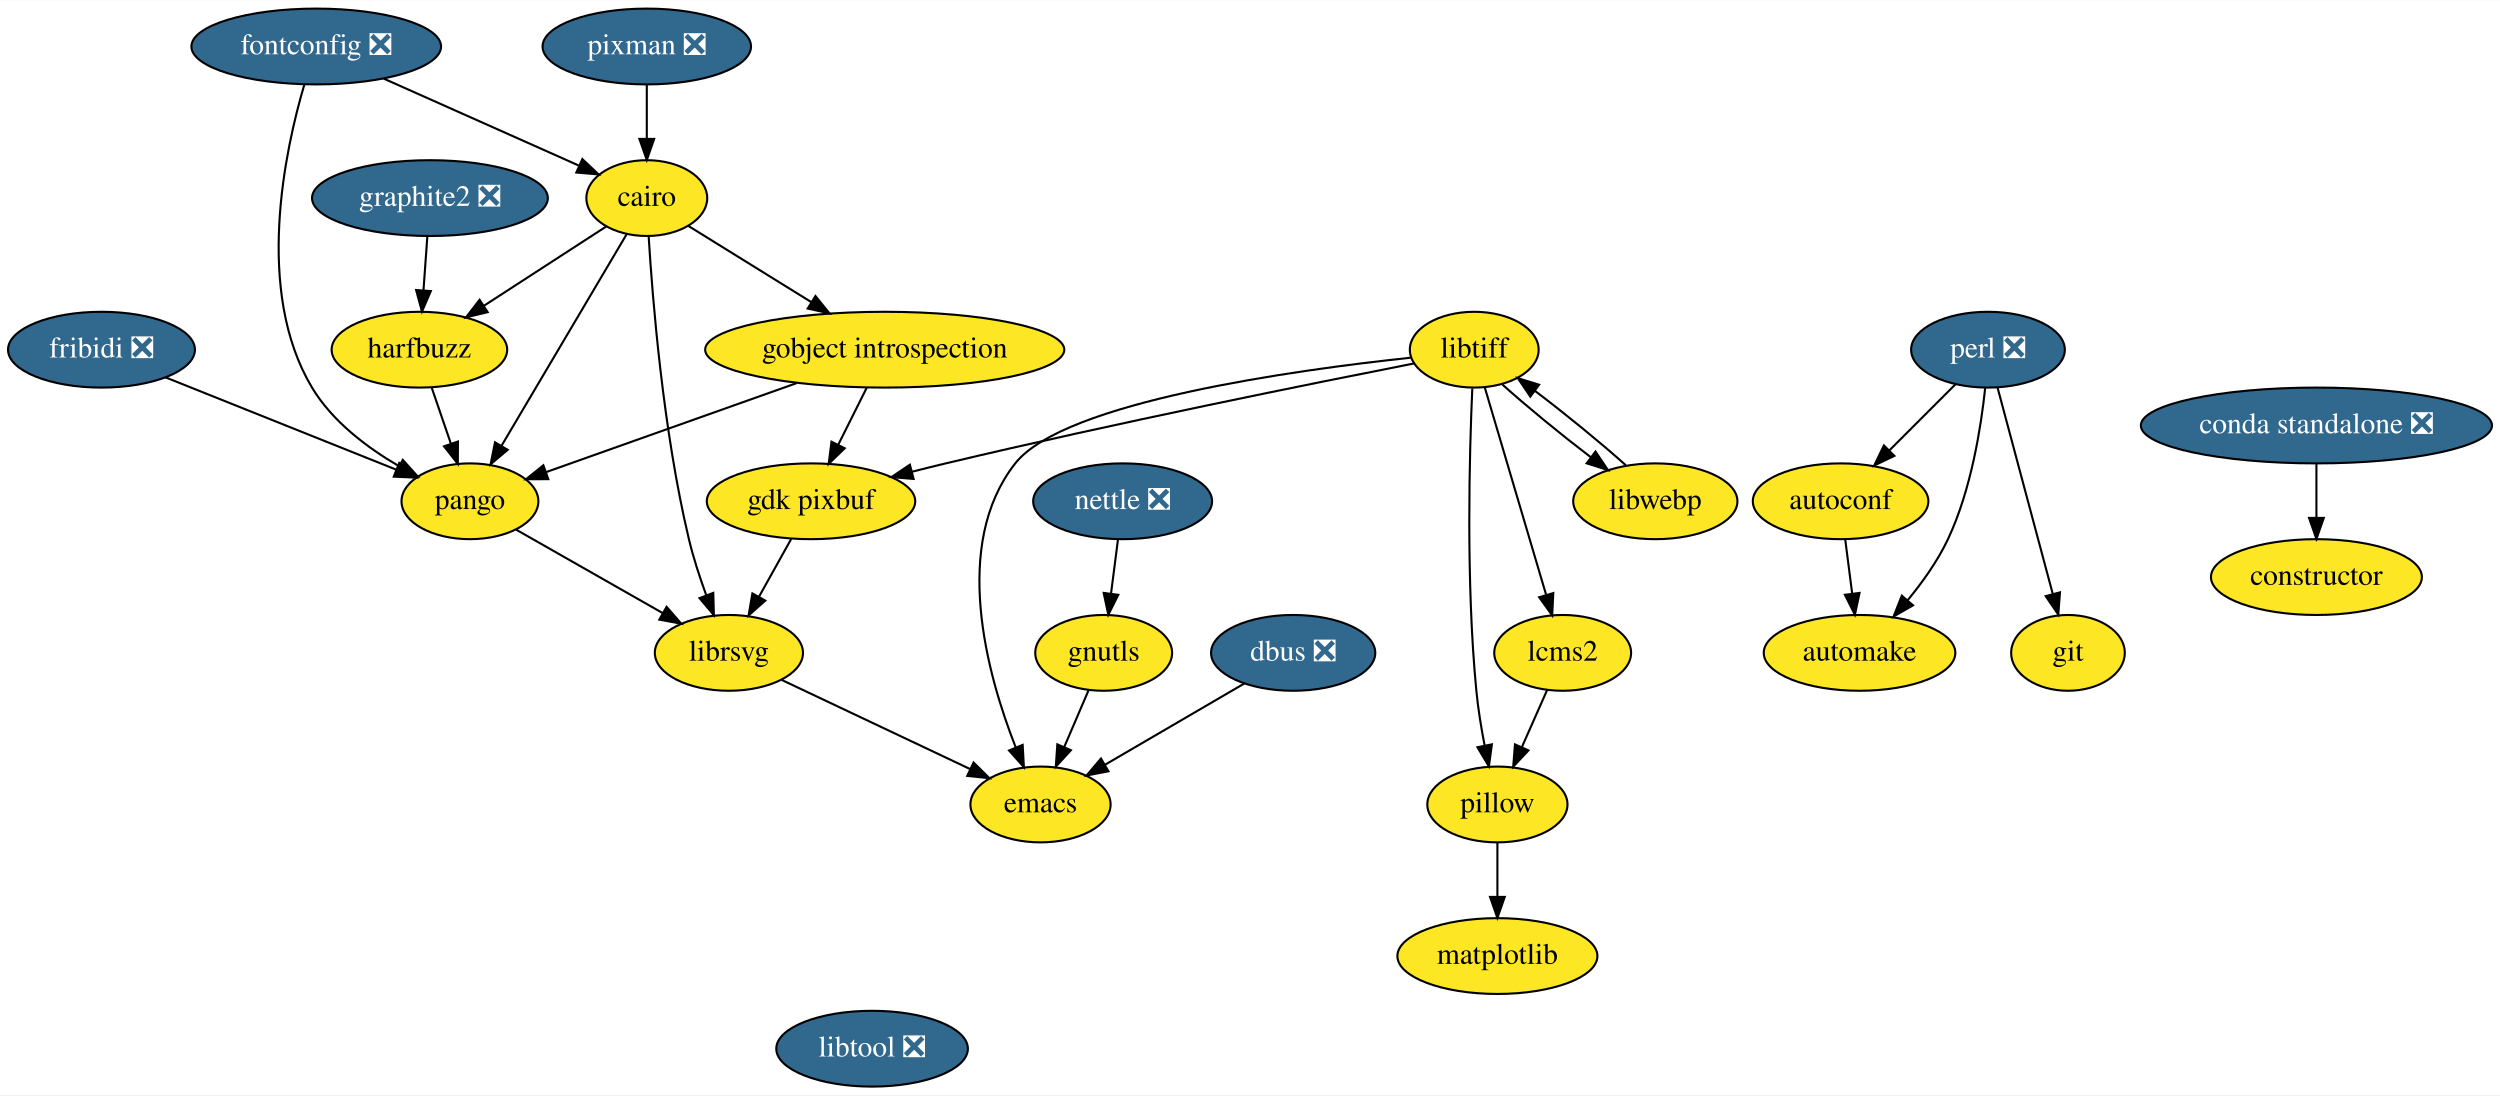
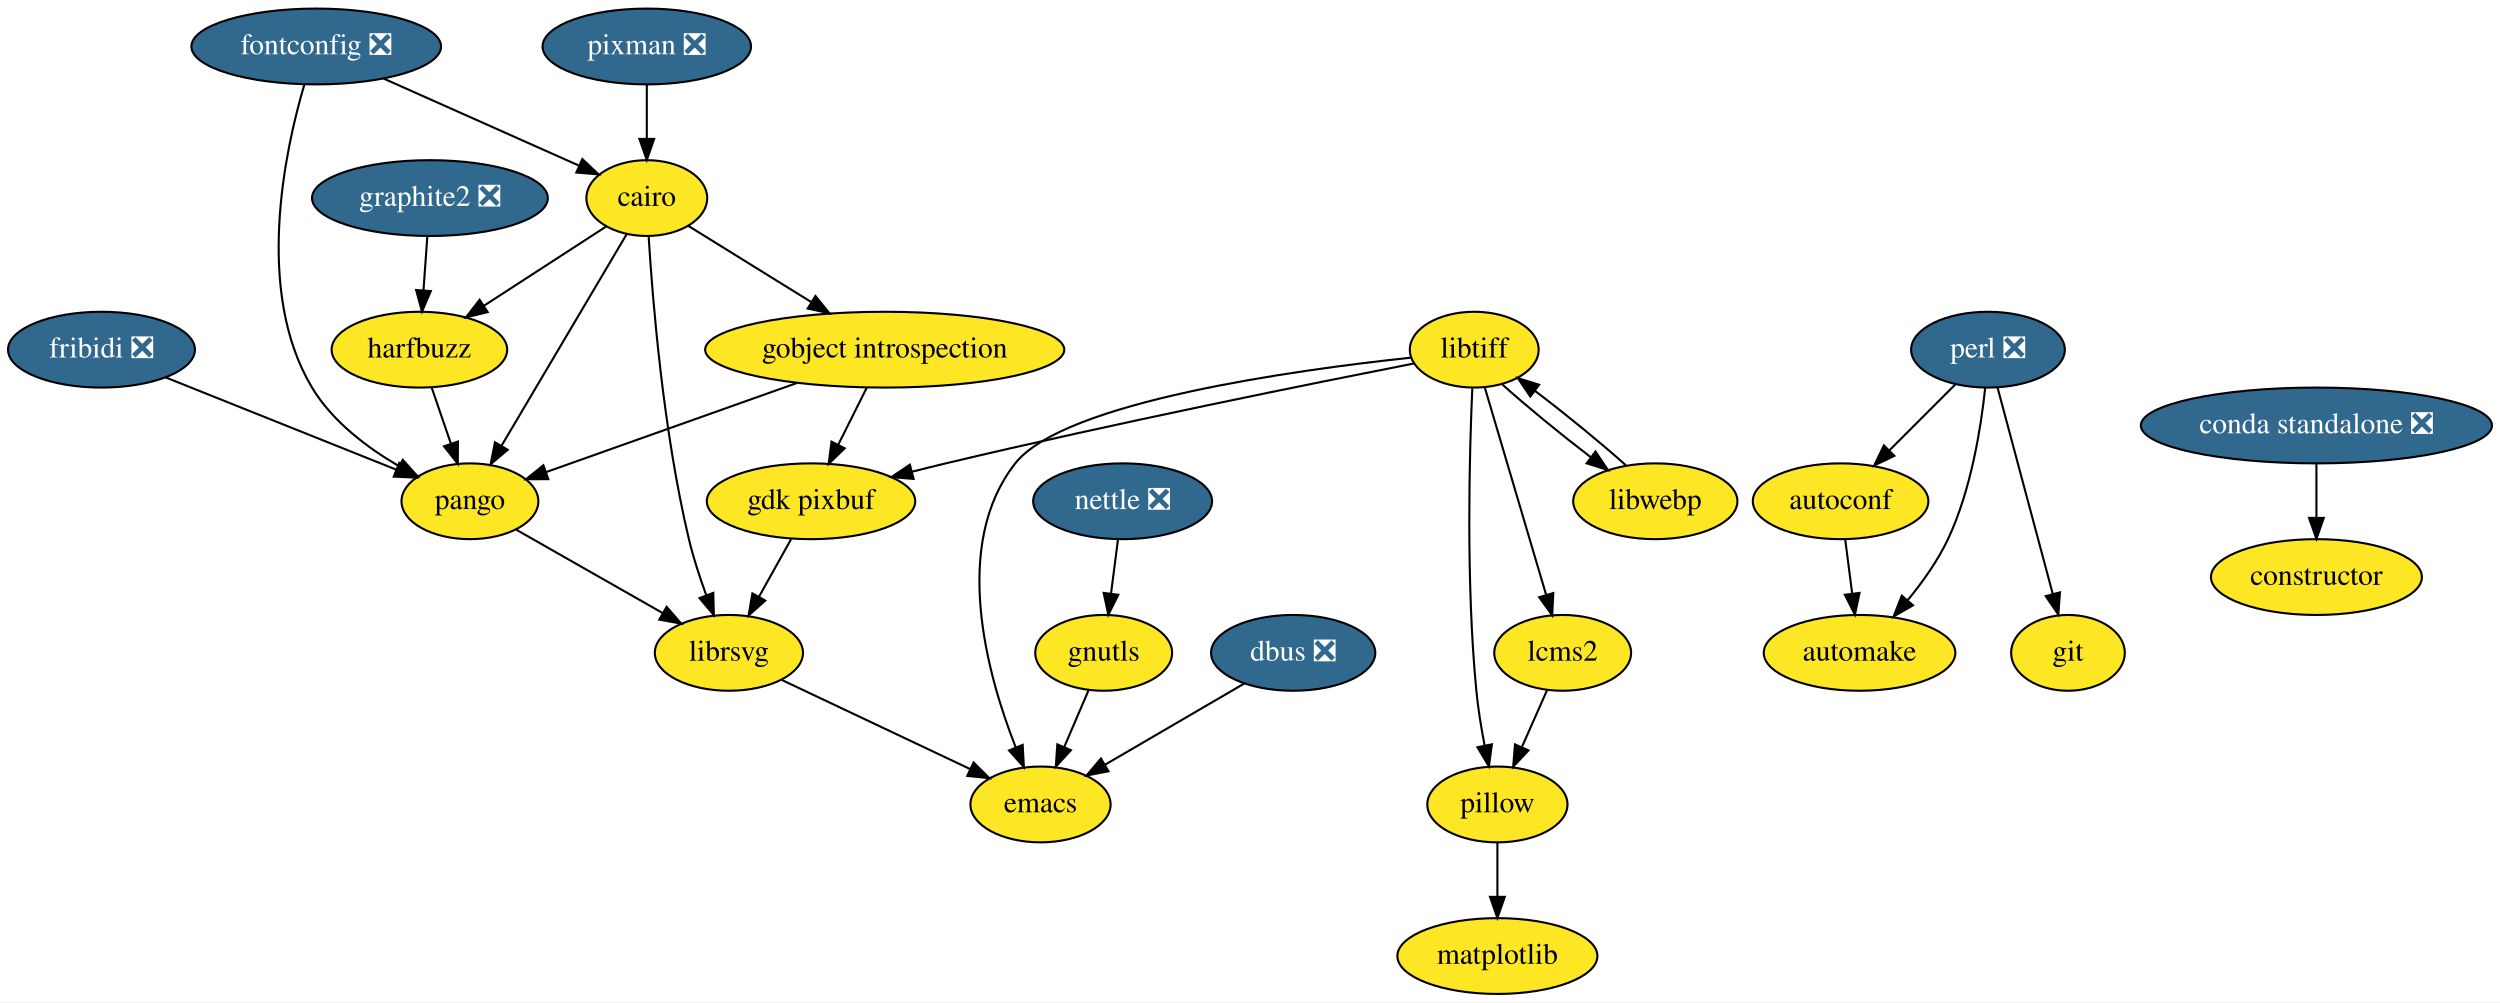
- <svg xmlns="http://www.w3.org/2000/svg" xmlns:xlink="http://www.w3.org/1999/xlink" width="1187pt" height="520pt" viewBox="0.00 0.00 1187.39 520.00">
-   <g id="graph0" class="graph" transform="scale(1 1) rotate(0) translate(4 516)">
-     <polygon fill="white" stroke="transparent" points="-4,4 -4,-516 1183.39,-516 1183.39,4 -4,4" />
+ <svg xmlns="http://www.w3.org/2000/svg" xmlns:xlink="http://www.w3.org/1999/xlink" width="1187pt" height="476pt" viewBox="0.00 0.00 1187.39 476.00">
+   <g id="graph0" class="graph" transform="scale(1 1) rotate(0) translate(4 472)">
+     <polygon fill="white" stroke="transparent" points="-4,4 -4,-472 1183.39,-472 1183.39,4 -4,4" />
    <g id="node1" class="node">
      <g id="a_node1">
        <a xlink:href="https://github.com/conda-forge/autoconf-feedstock" xlink:title="autoconf">
-           <ellipse fill="#fde725" stroke="black" cx="870.2" cy="-278" rx="41.69" ry="18" />
-           <text text-anchor="middle" x="870.2" y="-274.3" font-family="Times,serif" font-size="14.00">autoconf</text>
+           <ellipse fill="#fde725" stroke="black" cx="870.2" cy="-234" rx="41.69" ry="18" />
+           <text text-anchor="middle" x="870.2" y="-230.3" font-family="Times,serif" font-size="14.00">autoconf</text>
        </a>
      </g>
    </g>
    <g id="node2" class="node">
      <g id="a_node2">
        <a xlink:href="https://github.com/conda-forge/automake-feedstock" xlink:title="automake">
-           <ellipse fill="#fde725" stroke="black" cx="879.2" cy="-206" rx="45.5" ry="18" />
-           <text text-anchor="middle" x="879.2" y="-202.3" font-family="Times,serif" font-size="14.00">automake</text>
+           <ellipse fill="#fde725" stroke="black" cx="879.2" cy="-162" rx="45.5" ry="18" />
+           <text text-anchor="middle" x="879.2" y="-158.3" font-family="Times,serif" font-size="14.00">automake</text>
        </a>
      </g>
    </g>
    <g id="edge1" class="edge">
-       <path fill="none" stroke="black" d="M872.42,-259.7C873.41,-251.98 874.6,-242.71 875.71,-234.11" />
-       <polygon fill="black" stroke="black" points="879.19,-234.47 877,-224.1 872.25,-233.58 879.19,-234.47" />
+       <path fill="none" stroke="black" d="M872.42,-215.7C873.41,-207.98 874.6,-198.71 875.71,-190.11" />
+       <polygon fill="black" stroke="black" points="879.19,-190.47 877,-180.1 872.25,-189.58 879.19,-190.47" />
    </g>
    <g id="node3" class="node">
      <g id="a_node3">
        <a xlink:href="https://github.com/conda-forge/cairo-feedstock" xlink:title="cairo">
-           <ellipse fill="#fde725" stroke="black" cx="303.2" cy="-422" rx="28.7" ry="18" />
-           <text text-anchor="middle" x="303.2" y="-418.3" font-family="Times,serif" font-size="14.00">cairo</text>
+           <ellipse fill="#fde725" stroke="black" cx="303.2" cy="-378" rx="28.7" ry="18" />
+           <text text-anchor="middle" x="303.2" y="-374.3" font-family="Times,serif" font-size="14.00">cairo</text>
        </a>
      </g>
    </g>
    <g id="node4" class="node">
      <g id="a_node4">
        <a xlink:href="https://github.com/conda-forge/gobject-introspection-feedstock" xlink:title="gobject introspection">
-           <ellipse fill="#fde725" stroke="black" cx="416.2" cy="-350" rx="85.29" ry="18" />
-           <text text-anchor="middle" x="416.2" y="-346.3" font-family="Times,serif" font-size="14.00">gobject introspection</text>
+           <ellipse fill="#fde725" stroke="black" cx="416.2" cy="-306" rx="85.29" ry="18" />
+           <text text-anchor="middle" x="416.2" y="-302.3" font-family="Times,serif" font-size="14.00">gobject introspection</text>
        </a>
      </g>
    </g>
    <g id="edge2" class="edge">
-       <path fill="none" stroke="black" d="M322.88,-408.81C339,-398.82 362.21,-384.45 381.44,-372.53" />
-       <polygon fill="black" stroke="black" points="383.3,-375.49 389.96,-367.25 379.62,-369.54 383.3,-375.49" />
+       <path fill="none" stroke="black" d="M322.88,-364.81C339,-354.82 362.21,-340.45 381.44,-328.53" />
+       <polygon fill="black" stroke="black" points="383.3,-331.49 389.96,-323.25 379.62,-325.54 383.3,-331.49" />
    </g>
    <g id="node5" class="node">
      <g id="a_node5">
        <a xlink:href="https://github.com/conda-forge/harfbuzz-feedstock" xlink:title="harfbuzz">
-           <ellipse fill="#fde725" stroke="black" cx="195.2" cy="-350" rx="41.69" ry="18" />
-           <text text-anchor="middle" x="195.2" y="-346.3" font-family="Times,serif" font-size="14.00">harfbuzz</text>
+           <ellipse fill="#fde725" stroke="black" cx="195.2" cy="-306" rx="41.69" ry="18" />
+           <text text-anchor="middle" x="195.2" y="-302.3" font-family="Times,serif" font-size="14.00">harfbuzz</text>
        </a>
      </g>
    </g>
    <g id="edge3" class="edge">
-       <path fill="none" stroke="black" d="M283.89,-408.49C267.76,-398.03 244.46,-382.93 225.79,-370.83" />
-       <polygon fill="black" stroke="black" points="227.61,-367.84 217.32,-365.34 223.8,-373.71 227.61,-367.84" />
+       <path fill="none" stroke="black" d="M283.89,-364.49C267.76,-354.03 244.46,-338.93 225.79,-326.83" />
+       <polygon fill="black" stroke="black" points="227.61,-323.84 217.32,-321.34 223.8,-329.71 227.61,-323.84" />
    </g>
    <g id="node6" class="node">
      <g id="a_node6">
        <a xlink:href="https://github.com/conda-forge/librsvg-feedstock" xlink:title="librsvg">
-           <ellipse fill="#fde725" stroke="black" cx="342.2" cy="-206" rx="35.19" ry="18" />
-           <text text-anchor="middle" x="342.2" y="-202.3" font-family="Times,serif" font-size="14.00">librsvg</text>
+           <ellipse fill="#fde725" stroke="black" cx="342.2" cy="-162" rx="35.19" ry="18" />
+           <text text-anchor="middle" x="342.2" y="-158.3" font-family="Times,serif" font-size="14.00">librsvg</text>
        </a>
      </g>
    </g>
    <g id="edge4" class="edge">
-       <path fill="none" stroke="black" d="M304.08,-403.86C305.89,-374.19 310.92,-311.51 323.2,-260 325.29,-251.21 328.35,-241.86 331.4,-233.5" />
-       <polygon fill="black" stroke="black" points="334.77,-234.49 335.06,-223.9 328.23,-232 334.77,-234.49" />
+       <path fill="none" stroke="black" d="M304.08,-359.86C305.89,-330.19 310.92,-267.51 323.2,-216 325.29,-207.21 328.35,-197.86 331.4,-189.5" />
+       <polygon fill="black" stroke="black" points="334.77,-190.49 335.06,-179.9 328.23,-188 334.77,-190.49" />
    </g>
    <g id="node7" class="node">
      <g id="a_node7">
        <a xlink:href="https://github.com/conda-forge/pango-feedstock" xlink:title="pango">
-           <ellipse fill="#fde725" stroke="black" cx="219.2" cy="-278" rx="32.5" ry="18" />
-           <text text-anchor="middle" x="219.2" y="-274.3" font-family="Times,serif" font-size="14.00">pango</text>
+           <ellipse fill="#fde725" stroke="black" cx="219.2" cy="-234" rx="32.5" ry="18" />
+           <text text-anchor="middle" x="219.2" y="-230.3" font-family="Times,serif" font-size="14.00">pango</text>
        </a>
      </g>
    </g>
    <g id="edge5" class="edge">
-       <path fill="none" stroke="black" d="M293.72,-404.99C279.24,-380.51 251.47,-333.56 234.22,-304.4" />
-       <polygon fill="black" stroke="black" points="237.13,-302.44 229.02,-295.61 231.1,-306 237.13,-302.44" />
+       <path fill="none" stroke="black" d="M293.72,-360.99C279.24,-336.51 251.47,-289.56 234.22,-260.4" />
+       <polygon fill="black" stroke="black" points="237.13,-258.44 229.02,-251.61 231.1,-262 237.13,-258.44" />
    </g>
    <g id="edge6" class="edge">
-       <path fill="none" stroke="black" d="M374.42,-334.15C339.06,-321.59 288.9,-303.77 255.26,-291.82" />
-       <polygon fill="black" stroke="black" points="256.41,-288.51 245.82,-288.46 254.07,-295.1 256.41,-288.51" />
+       <path fill="none" stroke="black" d="M374.42,-290.15C339.06,-277.59 288.9,-259.77 255.26,-247.82" />
+       <polygon fill="black" stroke="black" points="256.41,-244.51 245.82,-244.46 254.07,-251.1 256.41,-244.51" />
    </g>
    <g id="node8" class="node">
      <g id="a_node8">
        <a xlink:href="https://github.com/conda-forge/gdk-pixbuf-feedstock" xlink:title="gdk pixbuf">
-           <ellipse fill="#fde725" stroke="black" cx="381.2" cy="-278" rx="49.5" ry="18" />
-           <text text-anchor="middle" x="381.2" y="-274.3" font-family="Times,serif" font-size="14.00">gdk pixbuf</text>
+           <ellipse fill="#fde725" stroke="black" cx="381.2" cy="-234" rx="49.5" ry="18" />
+           <text text-anchor="middle" x="381.2" y="-230.3" font-family="Times,serif" font-size="14.00">gdk pixbuf</text>
        </a>
      </g>
    </g>
    <g id="edge7" class="edge">
-       <path fill="none" stroke="black" d="M407.72,-332.05C403.64,-323.89 398.65,-313.91 394.11,-304.82" />
-       <polygon fill="black" stroke="black" points="397.19,-303.17 389.59,-295.79 390.93,-306.3 397.19,-303.17" />
+       <path fill="none" stroke="black" d="M407.72,-288.05C403.64,-279.89 398.65,-269.91 394.11,-260.82" />
+       <polygon fill="black" stroke="black" points="397.19,-259.17 389.59,-251.79 390.93,-262.3 397.19,-259.17" />
    </g>
    <g id="edge8" class="edge">
-       <path fill="none" stroke="black" d="M201.01,-332.05C203.75,-324.06 207.08,-314.33 210.14,-305.4" />
-       <polygon fill="black" stroke="black" points="213.51,-306.38 213.44,-295.79 206.89,-304.11 213.51,-306.38" />
+       <path fill="none" stroke="black" d="M201.01,-288.05C203.75,-280.06 207.08,-270.33 210.14,-261.4" />
+       <polygon fill="black" stroke="black" points="213.51,-262.38 213.44,-251.79 206.89,-260.11 213.51,-262.38" />
    </g>
    <g id="node9" class="node">
      <g id="a_node9">
        <a xlink:href="https://github.com/conda-forge/emacs-feedstock" xlink:title="emacs">
-           <ellipse fill="#fde725" stroke="black" cx="490.2" cy="-134" rx="33.29" ry="18" />
-           <text text-anchor="middle" x="490.2" y="-130.3" font-family="Times,serif" font-size="14.00">emacs</text>
+           <ellipse fill="#fde725" stroke="black" cx="490.2" cy="-90" rx="33.29" ry="18" />
+           <text text-anchor="middle" x="490.2" y="-86.3" font-family="Times,serif" font-size="14.00">emacs</text>
        </a>
      </g>
    </g>
    <g id="edge9" class="edge">
-       <path fill="none" stroke="black" d="M367.3,-193.13C391.94,-181.47 429.67,-163.63 456.83,-150.78" />
-       <polygon fill="black" stroke="black" points="458.41,-153.91 465.95,-146.47 455.41,-147.58 458.41,-153.91" />
+       <path fill="none" stroke="black" d="M367.3,-149.13C391.94,-137.47 429.67,-119.63 456.83,-106.78" />
+       <polygon fill="black" stroke="black" points="458.41,-109.91 465.95,-102.47 455.41,-103.58 458.41,-109.91" />
    </g>
    <g id="edge10" class="edge">
-       <path fill="none" stroke="black" d="M241.19,-264.49C260.53,-253.47 288.93,-237.31 310.69,-224.93" />
-       <polygon fill="black" stroke="black" points="312.6,-227.87 319.56,-219.88 309.14,-221.78 312.6,-227.87" />
+       <path fill="none" stroke="black" d="M241.19,-220.49C260.53,-209.47 288.93,-193.31 310.69,-180.93" />
+       <polygon fill="black" stroke="black" points="312.6,-183.87 319.56,-175.88 309.14,-177.78 312.6,-183.87" />
    </g>
    <g id="edge14" class="edge">
-       <path fill="none" stroke="black" d="M371.76,-260.05C367.16,-251.8 361.53,-241.7 356.42,-232.54" />
-       <polygon fill="black" stroke="black" points="359.47,-230.82 351.55,-223.79 353.36,-234.23 359.47,-230.82" />
+       <path fill="none" stroke="black" d="M371.76,-216.05C367.16,-207.8 361.53,-197.7 356.42,-188.54" />
+       <polygon fill="black" stroke="black" points="359.47,-186.82 351.55,-179.79 353.36,-190.23 359.47,-186.82" />
    </g>
    <g id="node10" class="node">
      <g id="a_node10">
        <a xlink:href="https://github.com/conda-forge/constructor-feedstock" xlink:title="constructor">
-           <ellipse fill="#fde725" stroke="black" cx="1096.2" cy="-242" rx="50.09" ry="18" />
-           <text text-anchor="middle" x="1096.2" y="-238.3" font-family="Times,serif" font-size="14.00">constructor</text>
+           <ellipse fill="#fde725" stroke="black" cx="1096.2" cy="-198" rx="50.09" ry="18" />
+           <text text-anchor="middle" x="1096.2" y="-194.3" font-family="Times,serif" font-size="14.00">constructor</text>
        </a>
      </g>
    </g>
    <g id="node11" class="node">
      <g id="a_node11">
        <a xlink:href="https://github.com/conda-forge/dbus-feedstock/pull/19" xlink:title="dbus ❎">
-           <ellipse fill="#31688e" stroke="black" cx="610.2" cy="-206" rx="39" ry="18" />
-           <text text-anchor="middle" x="610.2" y="-202.3" font-family="Times,serif" font-size="14.00" fill="white">dbus ❎</text>
+           <ellipse fill="#31688e" stroke="black" cx="610.2" cy="-162" rx="39" ry="18" />
+           <text text-anchor="middle" x="610.2" y="-158.3" font-family="Times,serif" font-size="14.00" fill="white">dbus ❎</text>
        </a>
      </g>
    </g>
    <g id="edge11" class="edge">
-       <path fill="none" stroke="black" d="M587.06,-191.5C568.19,-180.5 541.39,-164.86 520.76,-152.83" />
-       <polygon fill="black" stroke="black" points="522.45,-149.76 512.05,-147.75 518.92,-155.81 522.45,-149.76" />
+       <path fill="none" stroke="black" d="M587.06,-147.5C568.19,-136.5 541.39,-120.86 520.76,-108.83" />
+       <polygon fill="black" stroke="black" points="522.45,-105.76 512.05,-103.75 518.92,-111.81 522.45,-105.76" />
    </g>
    <g id="node12" class="node">
      <g id="a_node12">
        <a xlink:href="https://github.com/conda-forge/fontconfig-feedstock/pull/44" xlink:title="fontconfig ❎">
-           <ellipse fill="#31688e" stroke="black" cx="146.2" cy="-494" rx="59.29" ry="18" />
-           <text text-anchor="middle" x="146.2" y="-490.3" font-family="Times,serif" font-size="14.00" fill="white">fontconfig ❎</text>
+           <ellipse fill="#31688e" stroke="black" cx="146.2" cy="-450" rx="59.29" ry="18" />
+           <text text-anchor="middle" x="146.2" y="-446.3" font-family="Times,serif" font-size="14.00" fill="white">fontconfig ❎</text>
        </a>
      </g>
    </g>
    <g id="edge12" class="edge">
-       <path fill="none" stroke="black" d="M178.27,-478.73C202.23,-468.07 235.77,-453.14 265.2,-440 267.03,-439.18 268.91,-438.34 270.81,-437.49" />
-       <polygon fill="black" stroke="black" points="272.59,-440.53 280.29,-433.25 269.73,-434.14 272.59,-440.53" />
+       <path fill="none" stroke="black" d="M178.27,-434.73C202.23,-424.07 235.77,-409.14 265.2,-396 267.03,-395.18 268.91,-394.34 270.81,-393.49" />
+       <polygon fill="black" stroke="black" points="272.59,-396.53 280.29,-389.25 269.73,-390.14 272.59,-396.53" />
    </g>
    <g id="edge13" class="edge">
-       <path fill="none" stroke="black" d="M140.57,-475.99C131.37,-444.88 116.75,-377.79 144.2,-332 153.77,-316.03 170.21,-303.6 185.27,-294.81" />
-       <polygon fill="black" stroke="black" points="187.3,-297.68 194.39,-289.8 183.94,-291.55 187.3,-297.68" />
+       <path fill="none" stroke="black" d="M140.57,-431.99C131.37,-400.88 116.75,-333.79 144.2,-288 153.77,-272.03 170.21,-259.6 185.27,-250.81" />
+       <polygon fill="black" stroke="black" points="187.3,-253.68 194.39,-245.8 183.94,-247.55 187.3,-253.68" />
    </g>
    <g id="node13" class="node">
      <g id="a_node13">
        <a xlink:href="https://github.com/conda-forge/git-feedstock" xlink:title="git">
-           <ellipse fill="#fde725" stroke="black" cx="978.2" cy="-206" rx="27" ry="18" />
-           <text text-anchor="middle" x="978.2" y="-202.3" font-family="Times,serif" font-size="14.00">git</text>
+           <ellipse fill="#fde725" stroke="black" cx="978.2" cy="-162" rx="27" ry="18" />
+           <text text-anchor="middle" x="978.2" y="-158.3" font-family="Times,serif" font-size="14.00">git</text>
        </a>
      </g>
    </g>
    <g id="node14" class="node">
      <g id="a_node14">
        <a xlink:href="https://github.com/conda-forge/gnutls-feedstock" xlink:title="gnutls">
-           <ellipse fill="#fde725" stroke="black" cx="520.2" cy="-206" rx="32.5" ry="18" />
-           <text text-anchor="middle" x="520.2" y="-202.3" font-family="Times,serif" font-size="14.00">gnutls</text>
+           <ellipse fill="#fde725" stroke="black" cx="520.2" cy="-162" rx="32.5" ry="18" />
+           <text text-anchor="middle" x="520.2" y="-158.3" font-family="Times,serif" font-size="14.00">gnutls</text>
        </a>
      </g>
    </g>
    <g id="edge15" class="edge">
-       <path fill="none" stroke="black" d="M513.09,-188.41C509.63,-180.34 505.38,-170.43 501.49,-161.35" />
-       <polygon fill="black" stroke="black" points="504.62,-159.77 497.46,-151.96 498.19,-162.53 504.62,-159.77" />
+       <path fill="none" stroke="black" d="M513.09,-144.41C509.63,-136.34 505.38,-126.43 501.49,-117.35" />
+       <polygon fill="black" stroke="black" points="504.62,-115.77 497.46,-107.96 498.19,-118.53 504.62,-115.77" />
    </g>
    <g id="node15" class="node">
      <g id="a_node15">
        <a xlink:href="https://github.com/conda-forge/graphite2-feedstock/pull/12" xlink:title="graphite2 ❎">
-           <ellipse fill="#31688e" stroke="black" cx="200.2" cy="-422" rx="56" ry="18" />
-           <text text-anchor="middle" x="200.2" y="-418.3" font-family="Times,serif" font-size="14.00" fill="white">graphite2 ❎</text>
+           <ellipse fill="#31688e" stroke="black" cx="200.2" cy="-378" rx="56" ry="18" />
+           <text text-anchor="middle" x="200.2" y="-374.3" font-family="Times,serif" font-size="14.00" fill="white">graphite2 ❎</text>
        </a>
      </g>
    </g>
    <g id="edge16" class="edge">
-       <path fill="none" stroke="black" d="M198.96,-403.7C198.41,-395.98 197.75,-386.71 197.13,-378.11" />
-       <polygon fill="black" stroke="black" points="200.62,-377.83 196.42,-368.1 193.64,-378.33 200.62,-377.83" />
+       <path fill="none" stroke="black" d="M198.96,-359.7C198.41,-351.98 197.75,-342.71 197.13,-334.11" />
+       <polygon fill="black" stroke="black" points="200.62,-333.83 196.42,-324.1 193.64,-334.33 200.62,-333.83" />
    </g>
    <g id="node16" class="node">
      <g id="a_node16">
        <a xlink:href="https://github.com/conda-forge/libtiff-feedstock" xlink:title="libtiff">
-           <ellipse fill="#fde725" stroke="black" cx="696.2" cy="-350" rx="30.59" ry="18" />
-           <text text-anchor="middle" x="696.2" y="-346.3" font-family="Times,serif" font-size="14.00">libtiff</text>
+           <ellipse fill="#fde725" stroke="black" cx="696.2" cy="-306" rx="30.59" ry="18" />
+           <text text-anchor="middle" x="696.2" y="-302.3" font-family="Times,serif" font-size="14.00">libtiff</text>
        </a>
      </g>
    </g>
    <g id="edge18" class="edge">
-       <path fill="none" stroke="black" d="M667.48,-343.44C620.74,-334.27 525.35,-315.09 445.2,-296 439.95,-294.75 434.49,-293.39 429.05,-292" />
-       <polygon fill="black" stroke="black" points="429.92,-288.61 419.36,-289.48 428.16,-295.38 429.92,-288.61" />
+       <path fill="none" stroke="black" d="M667.48,-299.44C620.74,-290.27 525.35,-271.09 445.2,-252 439.95,-250.75 434.49,-249.39 429.05,-248" />
+       <polygon fill="black" stroke="black" points="429.92,-244.61 419.36,-245.48 428.16,-251.38 429.92,-244.61" />
    </g>
    <g id="edge17" class="edge">
-       <path fill="none" stroke="black" d="M666.04,-346.19C611.8,-340.43 501.24,-325.32 478.2,-296 447.77,-257.29 464.75,-195.9 478.4,-161.18" />
-       <polygon fill="black" stroke="black" points="481.72,-162.3 482.3,-151.73 475.25,-159.64 481.72,-162.3" />
+       <path fill="none" stroke="black" d="M666.04,-302.19C611.8,-296.43 501.24,-281.32 478.2,-252 447.77,-213.29 464.75,-151.9 478.4,-117.18" />
+       <polygon fill="black" stroke="black" points="481.72,-118.3 482.3,-107.73 475.25,-115.64 481.72,-118.3" />
    </g>
    <g id="node17" class="node">
      <g id="a_node17">
        <a xlink:href="https://github.com/conda-forge/pillow-feedstock" xlink:title="pillow">
-           <ellipse fill="#fde725" stroke="black" cx="707.2" cy="-134" rx="33.29" ry="18" />
-           <text text-anchor="middle" x="707.2" y="-130.3" font-family="Times,serif" font-size="14.00">pillow</text>
+           <ellipse fill="#fde725" stroke="black" cx="707.2" cy="-90" rx="33.29" ry="18" />
+           <text text-anchor="middle" x="707.2" y="-86.3" font-family="Times,serif" font-size="14.00">pillow</text>
        </a>
      </g>
    </g>
    <g id="edge19" class="edge">
-       <path fill="none" stroke="black" d="M695.28,-331.56C693.95,-301.95 692.17,-240.03 697.2,-188 698.02,-179.48 699.53,-170.29 701.13,-161.99" />
-       <polygon fill="black" stroke="black" points="704.58,-162.57 703.16,-152.07 697.73,-161.17 704.58,-162.57" />
+       <path fill="none" stroke="black" d="M695.28,-287.56C693.95,-257.95 692.17,-196.03 697.2,-144 698.02,-135.48 699.53,-126.29 701.13,-117.99" />
+       <polygon fill="black" stroke="black" points="704.58,-118.57 703.16,-108.07 697.73,-117.17 704.58,-118.57" />
    </g>
    <g id="node18" class="node">
      <g id="a_node18">
        <a xlink:href="https://github.com/conda-forge/libwebp-feedstock" xlink:title="libwebp">
-           <ellipse fill="#fde725" stroke="black" cx="782.2" cy="-278" rx="39" ry="18" />
-           <text text-anchor="middle" x="782.2" y="-274.3" font-family="Times,serif" font-size="14.00">libwebp</text>
+           <ellipse fill="#fde725" stroke="black" cx="782.2" cy="-234" rx="39" ry="18" />
+           <text text-anchor="middle" x="782.2" y="-230.3" font-family="Times,serif" font-size="14.00">libwebp</text>
        </a>
      </g>
    </g>
    <g id="edge20" class="edge">
-       <path fill="none" stroke="black" d="M709.56,-333.46C720.85,-323.3 737.14,-309.91 751.51,-298.96" />
-       <polygon fill="black" stroke="black" points="753.79,-301.63 759.7,-292.83 749.59,-296.02 753.79,-301.63" />
+       <path fill="none" stroke="black" d="M709.56,-289.46C720.85,-279.3 737.14,-265.91 751.51,-254.96" />
+       <polygon fill="black" stroke="black" points="753.79,-257.63 759.7,-248.83 749.59,-252.02 753.79,-257.63" />
    </g>
    <g id="node19" class="node">
      <g id="a_node19">
        <a xlink:href="https://github.com/conda-forge/lcms2-feedstock" xlink:title="lcms2">
-           <ellipse fill="#fde725" stroke="black" cx="738.2" cy="-206" rx="32.5" ry="18" />
-           <text text-anchor="middle" x="738.2" y="-202.3" font-family="Times,serif" font-size="14.00">lcms2</text>
+           <ellipse fill="#fde725" stroke="black" cx="738.2" cy="-162" rx="32.5" ry="18" />
+           <text text-anchor="middle" x="738.2" y="-158.3" font-family="Times,serif" font-size="14.00">lcms2</text>
        </a>
      </g>
    </g>
    <g id="edge21" class="edge">
-       <path fill="none" stroke="black" d="M701.18,-332.15C708.38,-307.81 721.76,-262.57 730.31,-233.67" />
-       <polygon fill="black" stroke="black" points="733.74,-234.41 733.22,-223.82 727.03,-232.42 733.74,-234.41" />
+       <path fill="none" stroke="black" d="M701.18,-288.15C708.38,-263.81 721.76,-218.57 730.31,-189.67" />
+       <polygon fill="black" stroke="black" points="733.74,-190.41 733.22,-179.82 727.03,-188.42 733.74,-190.41" />
    </g>
    <g id="node20" class="node">
      <g id="a_node20">
        <a xlink:href="https://github.com/conda-forge/matplotlib-feedstock" xlink:title="matplotlib">
-           <ellipse fill="#fde725" stroke="black" cx="707.2" cy="-62" rx="47.5" ry="18" />
-           <text text-anchor="middle" x="707.2" y="-58.3" font-family="Times,serif" font-size="14.00">matplotlib</text>
+           <ellipse fill="#fde725" stroke="black" cx="707.2" cy="-18" rx="47.5" ry="18" />
+           <text text-anchor="middle" x="707.2" y="-14.3" font-family="Times,serif" font-size="14.00">matplotlib</text>
        </a>
      </g>
    </g>
    <g id="edge22" class="edge">
-       <path fill="none" stroke="black" d="M707.2,-115.7C707.2,-107.98 707.2,-98.71 707.2,-90.11" />
-       <polygon fill="black" stroke="black" points="710.7,-90.1 707.2,-80.1 703.7,-90.1 710.7,-90.1" />
+       <path fill="none" stroke="black" d="M707.2,-71.7C707.2,-63.98 707.2,-54.71 707.2,-46.11" />
+       <polygon fill="black" stroke="black" points="710.7,-46.1 707.2,-36.1 703.7,-46.1 710.7,-46.1" />
    </g>
    <g id="edge23" class="edge">
-       <path fill="none" stroke="black" d="M768.2,-295.1C756.47,-305.62 739.64,-319.39 725.11,-330.38" />
-       <polygon fill="black" stroke="black" points="722.83,-327.72 716.89,-336.49 727,-333.34 722.83,-327.72" />
+       <path fill="none" stroke="black" d="M768.2,-251.1C756.47,-261.62 739.64,-275.39 725.11,-286.38" />
+       <polygon fill="black" stroke="black" points="722.83,-283.72 716.89,-292.49 727,-289.34 722.83,-283.72" />
    </g>
    <g id="edge24" class="edge">
-       <path fill="none" stroke="black" d="M730.85,-188.41C727.27,-180.34 722.89,-170.43 718.87,-161.35" />
-       <polygon fill="black" stroke="black" points="721.95,-159.68 714.71,-151.96 715.55,-162.52 721.95,-159.68" />
+       <path fill="none" stroke="black" d="M730.85,-144.41C727.27,-136.34 722.89,-126.43 718.87,-117.35" />
+       <polygon fill="black" stroke="black" points="721.95,-115.68 714.71,-107.96 715.55,-118.52 721.95,-115.68" />
    </g>
    <g id="node21" class="node">
      <g id="a_node21">
-         <a xlink:href="https://github.com/conda-forge/libtool-feedstock/pull/26" xlink:title="libtool ❎">
-           <ellipse fill="#31688e" stroke="black" cx="410.2" cy="-18" rx="45.5" ry="18" />
-           <text text-anchor="middle" x="410.2" y="-14.3" font-family="Times,serif" font-size="14.00" fill="white">libtool ❎</text>
-         </a>
-       </g>
+         <a xlink:href="https://github.com/conda-forge/nettle-feedstock/pull/7" xlink:title="nettle ❎">
+           <ellipse fill="#31688e" stroke="black" cx="529.2" cy="-234" rx="42.49" ry="18" />
+           <text text-anchor="middle" x="529.2" y="-230.3" font-family="Times,serif" font-size="14.00" fill="white">nettle ❎</text>
+         </a>
+       </g>
+     </g>
+     <g id="edge25" class="edge">
+       <path fill="none" stroke="black" d="M526.97,-215.7C525.98,-207.98 524.79,-198.71 523.68,-190.11" />
+       <polygon fill="black" stroke="black" points="527.14,-189.58 522.4,-180.1 520.2,-190.47 527.14,-189.58" />
    </g>
    <g id="node22" class="node">
      <g id="a_node22">
-         <a xlink:href="https://github.com/conda-forge/nettle-feedstock/pull/7" xlink:title="nettle ❎">
-           <ellipse fill="#31688e" stroke="black" cx="529.2" cy="-278" rx="42.49" ry="18" />
-           <text text-anchor="middle" x="529.2" y="-274.3" font-family="Times,serif" font-size="14.00" fill="white">nettle ❎</text>
-         </a>
-       </g>
-     </g>
-     <g id="edge25" class="edge">
-       <path fill="none" stroke="black" d="M526.97,-259.7C525.98,-251.98 524.79,-242.71 523.68,-234.11" />
-       <polygon fill="black" stroke="black" points="527.14,-233.58 522.4,-224.1 520.2,-234.47 527.14,-233.58" />
+         <a xlink:href="https://github.com/conda-forge/perl-feedstock/pull/45" xlink:title="perl ❎">
+           <ellipse fill="#31688e" stroke="black" cx="940.2" cy="-306" rx="36.5" ry="18" />
+           <text text-anchor="middle" x="940.2" y="-302.3" font-family="Times,serif" font-size="14.00" fill="white">perl ❎</text>
+         </a>
+       </g>
+     </g>
+     <g id="edge26" class="edge">
+       <path fill="none" stroke="black" d="M924.66,-289.46C915.46,-280.26 903.62,-268.42 893.33,-258.13" />
+       <polygon fill="black" stroke="black" points="895.72,-255.57 886.17,-250.98 890.77,-260.52 895.72,-255.57" />
+     </g>
+     <g id="edge27" class="edge">
+       <path fill="none" stroke="black" d="M938.88,-287.86C936.93,-269.37 932.24,-239.44 921.2,-216 916.34,-205.7 909.14,-195.59 902.06,-187.02" />
+       <polygon fill="black" stroke="black" points="904.58,-184.58 895.39,-179.3 899.28,-189.16 904.58,-184.58" />
+     </g>
+     <g id="edge28" class="edge">
+       <path fill="none" stroke="black" d="M944.78,-287.87C951.28,-263.56 963.26,-218.82 970.97,-190.01" />
+       <polygon fill="black" stroke="black" points="974.39,-190.75 973.6,-180.19 967.63,-188.94 974.39,-190.75" />
    </g>
    <g id="node23" class="node">
      <g id="a_node23">
-         <a xlink:href="https://github.com/conda-forge/perl-feedstock/pull/45" xlink:title="perl ❎">
-           <ellipse fill="#31688e" stroke="black" cx="940.2" cy="-350" rx="36.5" ry="18" />
-           <text text-anchor="middle" x="940.2" y="-346.3" font-family="Times,serif" font-size="14.00" fill="white">perl ❎</text>
-         </a>
-       </g>
-     </g>
-     <g id="edge26" class="edge">
-       <path fill="none" stroke="black" d="M924.66,-333.46C915.46,-324.26 903.62,-312.42 893.33,-302.13" />
-       <polygon fill="black" stroke="black" points="895.72,-299.57 886.17,-294.98 890.77,-304.52 895.72,-299.57" />
-     </g>
-     <g id="edge27" class="edge">
-       <path fill="none" stroke="black" d="M938.88,-331.86C936.93,-313.37 932.24,-283.44 921.2,-260 916.34,-249.7 909.14,-239.59 902.06,-231.02" />
-       <polygon fill="black" stroke="black" points="904.58,-228.58 895.39,-223.3 899.28,-233.16 904.58,-228.58" />
-     </g>
-     <g id="edge28" class="edge">
-       <path fill="none" stroke="black" d="M944.78,-331.87C951.28,-307.56 963.26,-262.82 970.97,-234.01" />
-       <polygon fill="black" stroke="black" points="974.39,-234.75 973.6,-224.19 967.63,-232.94 974.39,-234.75" />
+         <a xlink:href="https://github.com/conda-forge/pixman-feedstock/pull/18" xlink:title="pixman ❎">
+           <ellipse fill="#31688e" stroke="black" cx="303.2" cy="-450" rx="49.5" ry="18" />
+           <text text-anchor="middle" x="303.2" y="-446.3" font-family="Times,serif" font-size="14.00" fill="white">pixman ❎</text>
+         </a>
+       </g>
+     </g>
+     <g id="edge29" class="edge">
+       <path fill="none" stroke="black" d="M303.2,-431.7C303.2,-423.98 303.2,-414.71 303.2,-406.11" />
+       <polygon fill="black" stroke="black" points="306.7,-406.1 303.2,-396.1 299.7,-406.1 306.7,-406.1" />
    </g>
    <g id="node24" class="node">
      <g id="a_node24">
-         <a xlink:href="https://github.com/conda-forge/pixman-feedstock/pull/18" xlink:title="pixman ❎">
-           <ellipse fill="#31688e" stroke="black" cx="303.2" cy="-494" rx="49.5" ry="18" />
-           <text text-anchor="middle" x="303.2" y="-490.3" font-family="Times,serif" font-size="14.00" fill="white">pixman ❎</text>
-         </a>
-       </g>
-     </g>
-     <g id="edge29" class="edge">
-       <path fill="none" stroke="black" d="M303.2,-475.7C303.2,-467.98 303.2,-458.71 303.2,-450.11" />
-       <polygon fill="black" stroke="black" points="306.7,-450.1 303.2,-440.1 299.7,-450.1 306.7,-450.1" />
+         <a xlink:href="https://github.com/conda-forge/fribidi-feedstock/pull/10" xlink:title="fribidi ❎">
+           <ellipse fill="#31688e" stroke="black" cx="44.2" cy="-306" rx="44.39" ry="18" />
+           <text text-anchor="middle" x="44.2" y="-302.3" font-family="Times,serif" font-size="14.00" fill="white">fribidi ❎</text>
+         </a>
+       </g>
+     </g>
+     <g id="edge30" class="edge">
+       <path fill="none" stroke="black" d="M74.68,-292.81C105.21,-280.6 152.14,-261.82 184.18,-249.01" />
+       <polygon fill="black" stroke="black" points="185.62,-252.2 193.61,-245.23 183.02,-245.7 185.62,-252.2" />
    </g>
    <g id="node25" class="node">
      <g id="a_node25">
-         <a xlink:href="https://github.com/conda-forge/fribidi-feedstock/pull/10" xlink:title="fribidi ❎">
-           <ellipse fill="#31688e" stroke="black" cx="44.2" cy="-350" rx="44.39" ry="18" />
-           <text text-anchor="middle" x="44.2" y="-346.3" font-family="Times,serif" font-size="14.00" fill="white">fribidi ❎</text>
-         </a>
-       </g>
-     </g>
-     <g id="edge30" class="edge">
-       <path fill="none" stroke="black" d="M74.68,-336.81C105.21,-324.6 152.14,-305.82 184.18,-293.01" />
-       <polygon fill="black" stroke="black" points="185.62,-296.2 193.61,-289.23 183.02,-289.7 185.62,-296.2" />
-     </g>
-     <g id="node26" class="node">
-       <g id="a_node26">
        <a xlink:href="https://github.com/conda-forge/conda-standalone-feedstock/pull/10" xlink:title="conda standalone ❎">
-           <ellipse fill="#31688e" stroke="black" cx="1096.2" cy="-314" rx="83.39" ry="18" />
-           <text text-anchor="middle" x="1096.2" y="-310.3" font-family="Times,serif" font-size="14.00" fill="white">conda standalone ❎</text>
+           <ellipse fill="#31688e" stroke="black" cx="1096.2" cy="-270" rx="83.39" ry="18" />
+           <text text-anchor="middle" x="1096.2" y="-266.3" font-family="Times,serif" font-size="14.00" fill="white">conda standalone ❎</text>
        </a>
      </g>
    </g>
    <g id="edge31" class="edge">
-       <path fill="none" stroke="black" d="M1096.2,-295.7C1096.2,-287.98 1096.2,-278.71 1096.2,-270.11" />
-       <polygon fill="black" stroke="black" points="1099.7,-270.1 1096.2,-260.1 1092.7,-270.1 1099.7,-270.1" />
+       <path fill="none" stroke="black" d="M1096.2,-251.7C1096.2,-243.98 1096.2,-234.71 1096.2,-226.11" />
+       <polygon fill="black" stroke="black" points="1099.7,-226.1 1096.2,-216.1 1092.7,-226.1 1099.7,-226.1" />
    </g>
  </g>
</svg>
